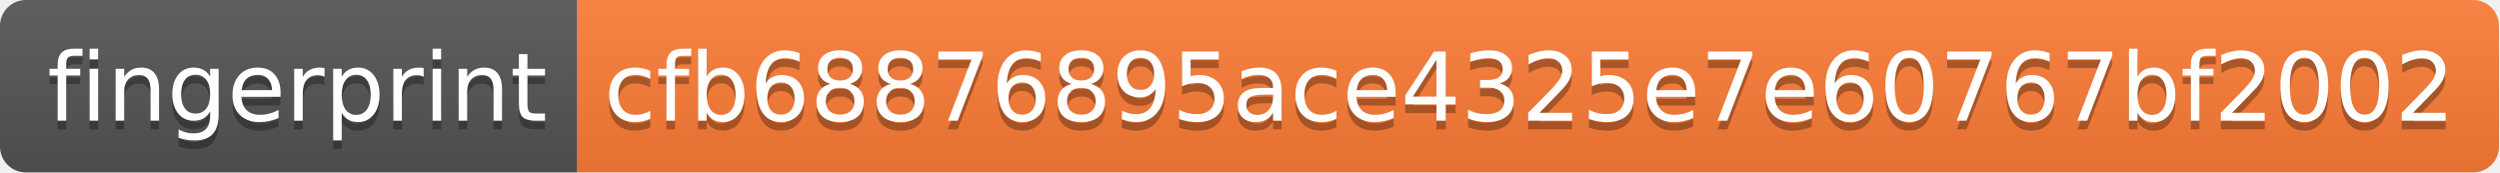
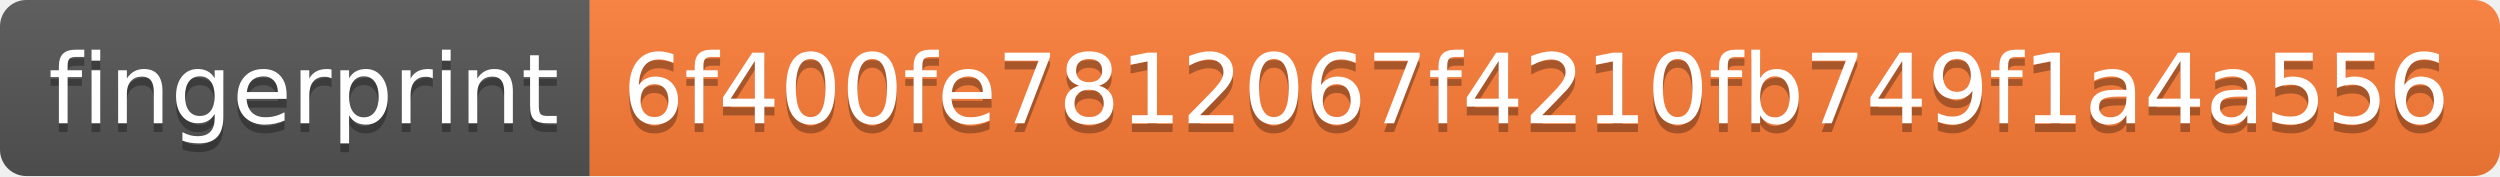
- <svg xmlns="http://www.w3.org/2000/svg" width="290" height="20" role="img" aria-label="fingerprint: cfb68876895ace4325e7e60767bf2002">
+ <svg xmlns="http://www.w3.org/2000/svg" width="284" height="20" role="img" aria-label="fingerprint: 6f400fe7812067f4210fb749f1a4a556">
  <linearGradient id="s" x2="0" y2="100%">
    <stop offset="0" stop-color="#bbb" stop-opacity=".1" />
    <stop offset="1" stop-opacity=".1" />
  </linearGradient>
  <clipPath id="r">
-     <rect width="290" height="20" rx="3" fill="#fff" />
+     <rect width="284" height="20" rx="3" fill="#fff" />
  </clipPath>
  <g clip-path="url(#r)">
    <rect width="67" height="20" fill="#555" />
-     <rect x="67" width="223" height="20" fill="#fe7d37" />
-     <rect width="290" height="20" fill="url(#s)" />
+     <rect x="67" width="217" height="20" fill="#fe7d37" />
+     <rect width="284" height="20" fill="url(#s)" />
  </g>
  <g fill="#fff" text-anchor="middle" font-family="Verdana,Geneva,DejaVu Sans,sans-serif" text-rendering="geometricPrecision" font-size="110">
    <text aria-hidden="true" x="345" y="150" fill="#010101" fill-opacity=".3" transform="scale(.1)" textLength="570">fingerprint</text>
    <text x="345" y="140" transform="scale(.1)" fill="#fff" textLength="570">fingerprint</text>
-     <text aria-hidden="true" x="1775" y="150" fill="#010101" fill-opacity=".3" transform="scale(.1)" textLength="2130">cfb68876895ace4325e7e60767bf2002</text>
-     <text x="1775" y="140" transform="scale(.1)" fill="#fff" textLength="2130">cfb68876895ace4325e7e60767bf2002</text>
+     <text aria-hidden="true" x="1745" y="150" fill="#010101" fill-opacity=".3" transform="scale(.1)" textLength="2070">6f400fe7812067f4210fb749f1a4a556</text>
+     <text x="1745" y="140" transform="scale(.1)" fill="#fff" textLength="2070">6f400fe7812067f4210fb749f1a4a556</text>
  </g>
</svg>
